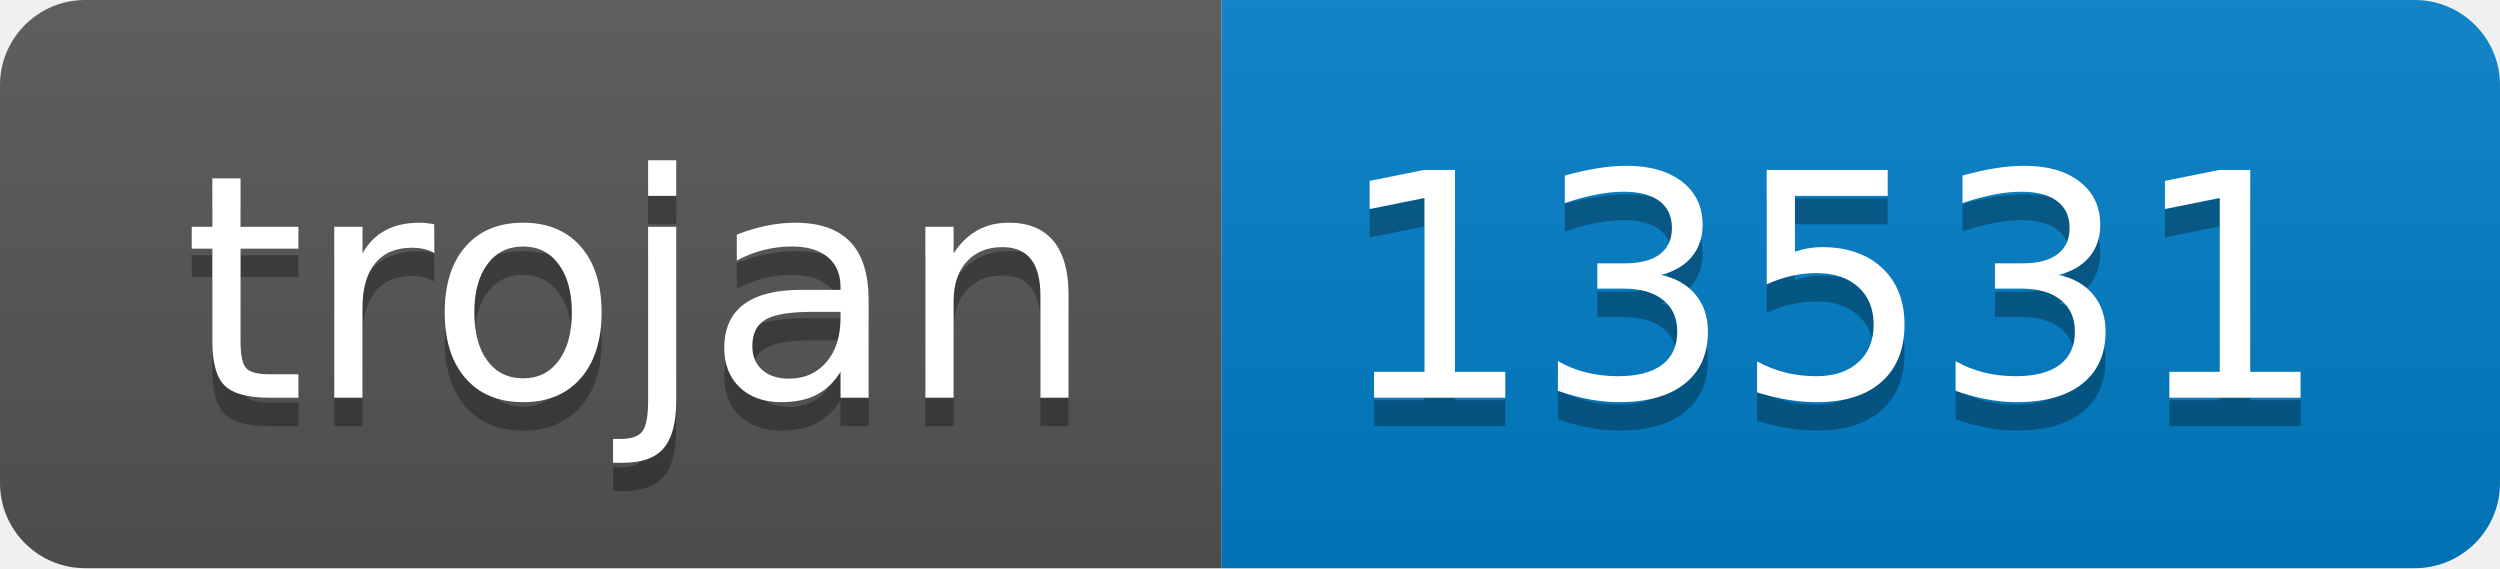
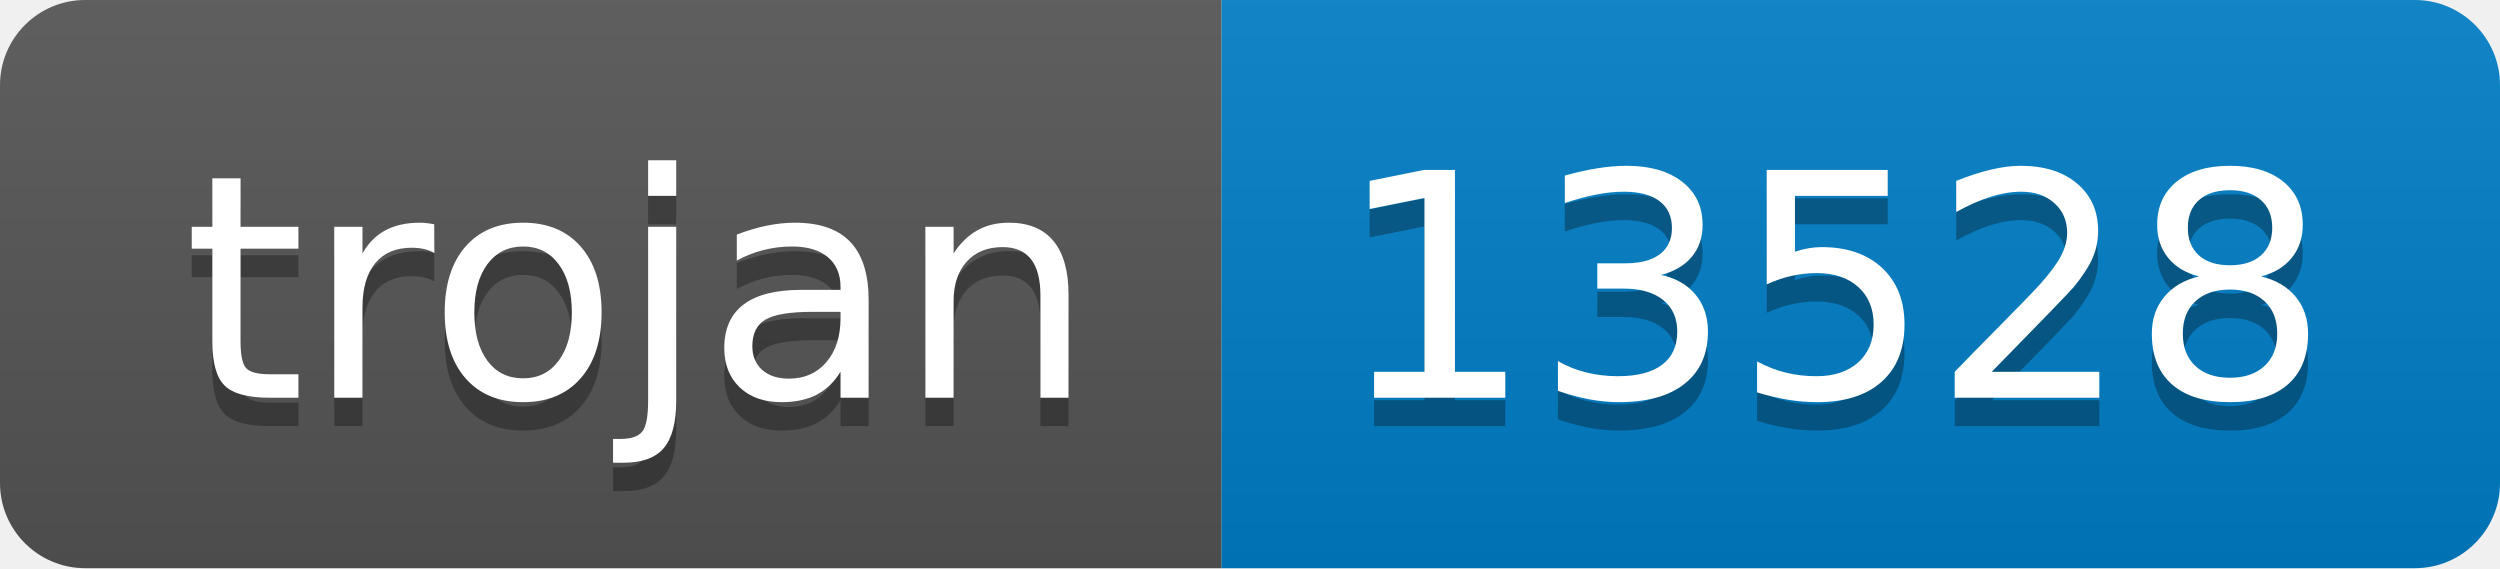
- <svg xmlns="http://www.w3.org/2000/svg" width="88" height="20" role="img" aria-label="trojan: 13531">
+ <svg xmlns="http://www.w3.org/2000/svg" width="88" height="20" role="img" aria-label="trojan: 13528">
  <linearGradient id="s" x2="0" y2="100%">
    <stop offset="0" stop-color="#bbb" stop-opacity=".1" />
    <stop offset="1" stop-opacity=".1" />
  </linearGradient>
  <clipPath id="r">
    <rect width="88" height="20" rx="3" fill="#fff" />
  </clipPath>
  <g clip-path="url(#r)">
    <rect width="43" height="20" fill="#555" />
    <rect x="43" width="45" height="20" fill="#007ec6" />
    <rect width="88" height="20" fill="url(#s)" />
  </g>
  <g fill="#fff" text-anchor="middle" font-family="Verdana,Geneva,DejaVu Sans,sans-serif" text-rendering="geometricPrecision" font-size="110">
    <text aria-hidden="true" x="225" y="150" fill="#010101" fill-opacity=".3" transform="scale(.1)" textLength="330">trojan</text>
    <text x="225" y="140" transform="scale(.1)" fill="#fff" textLength="330">trojan</text>
-     <text aria-hidden="true" x="645" y="150" fill="#010101" fill-opacity=".3" transform="scale(.1)" textLength="350">13531</text>
-     <text x="645" y="140" transform="scale(.1)" fill="#fff" textLength="350">13531</text>
+     <text aria-hidden="true" x="645" y="150" fill="#010101" fill-opacity=".3" transform="scale(.1)" textLength="350">13528</text>
+     <text x="645" y="140" transform="scale(.1)" fill="#fff" textLength="350">13528</text>
  </g>
</svg>
